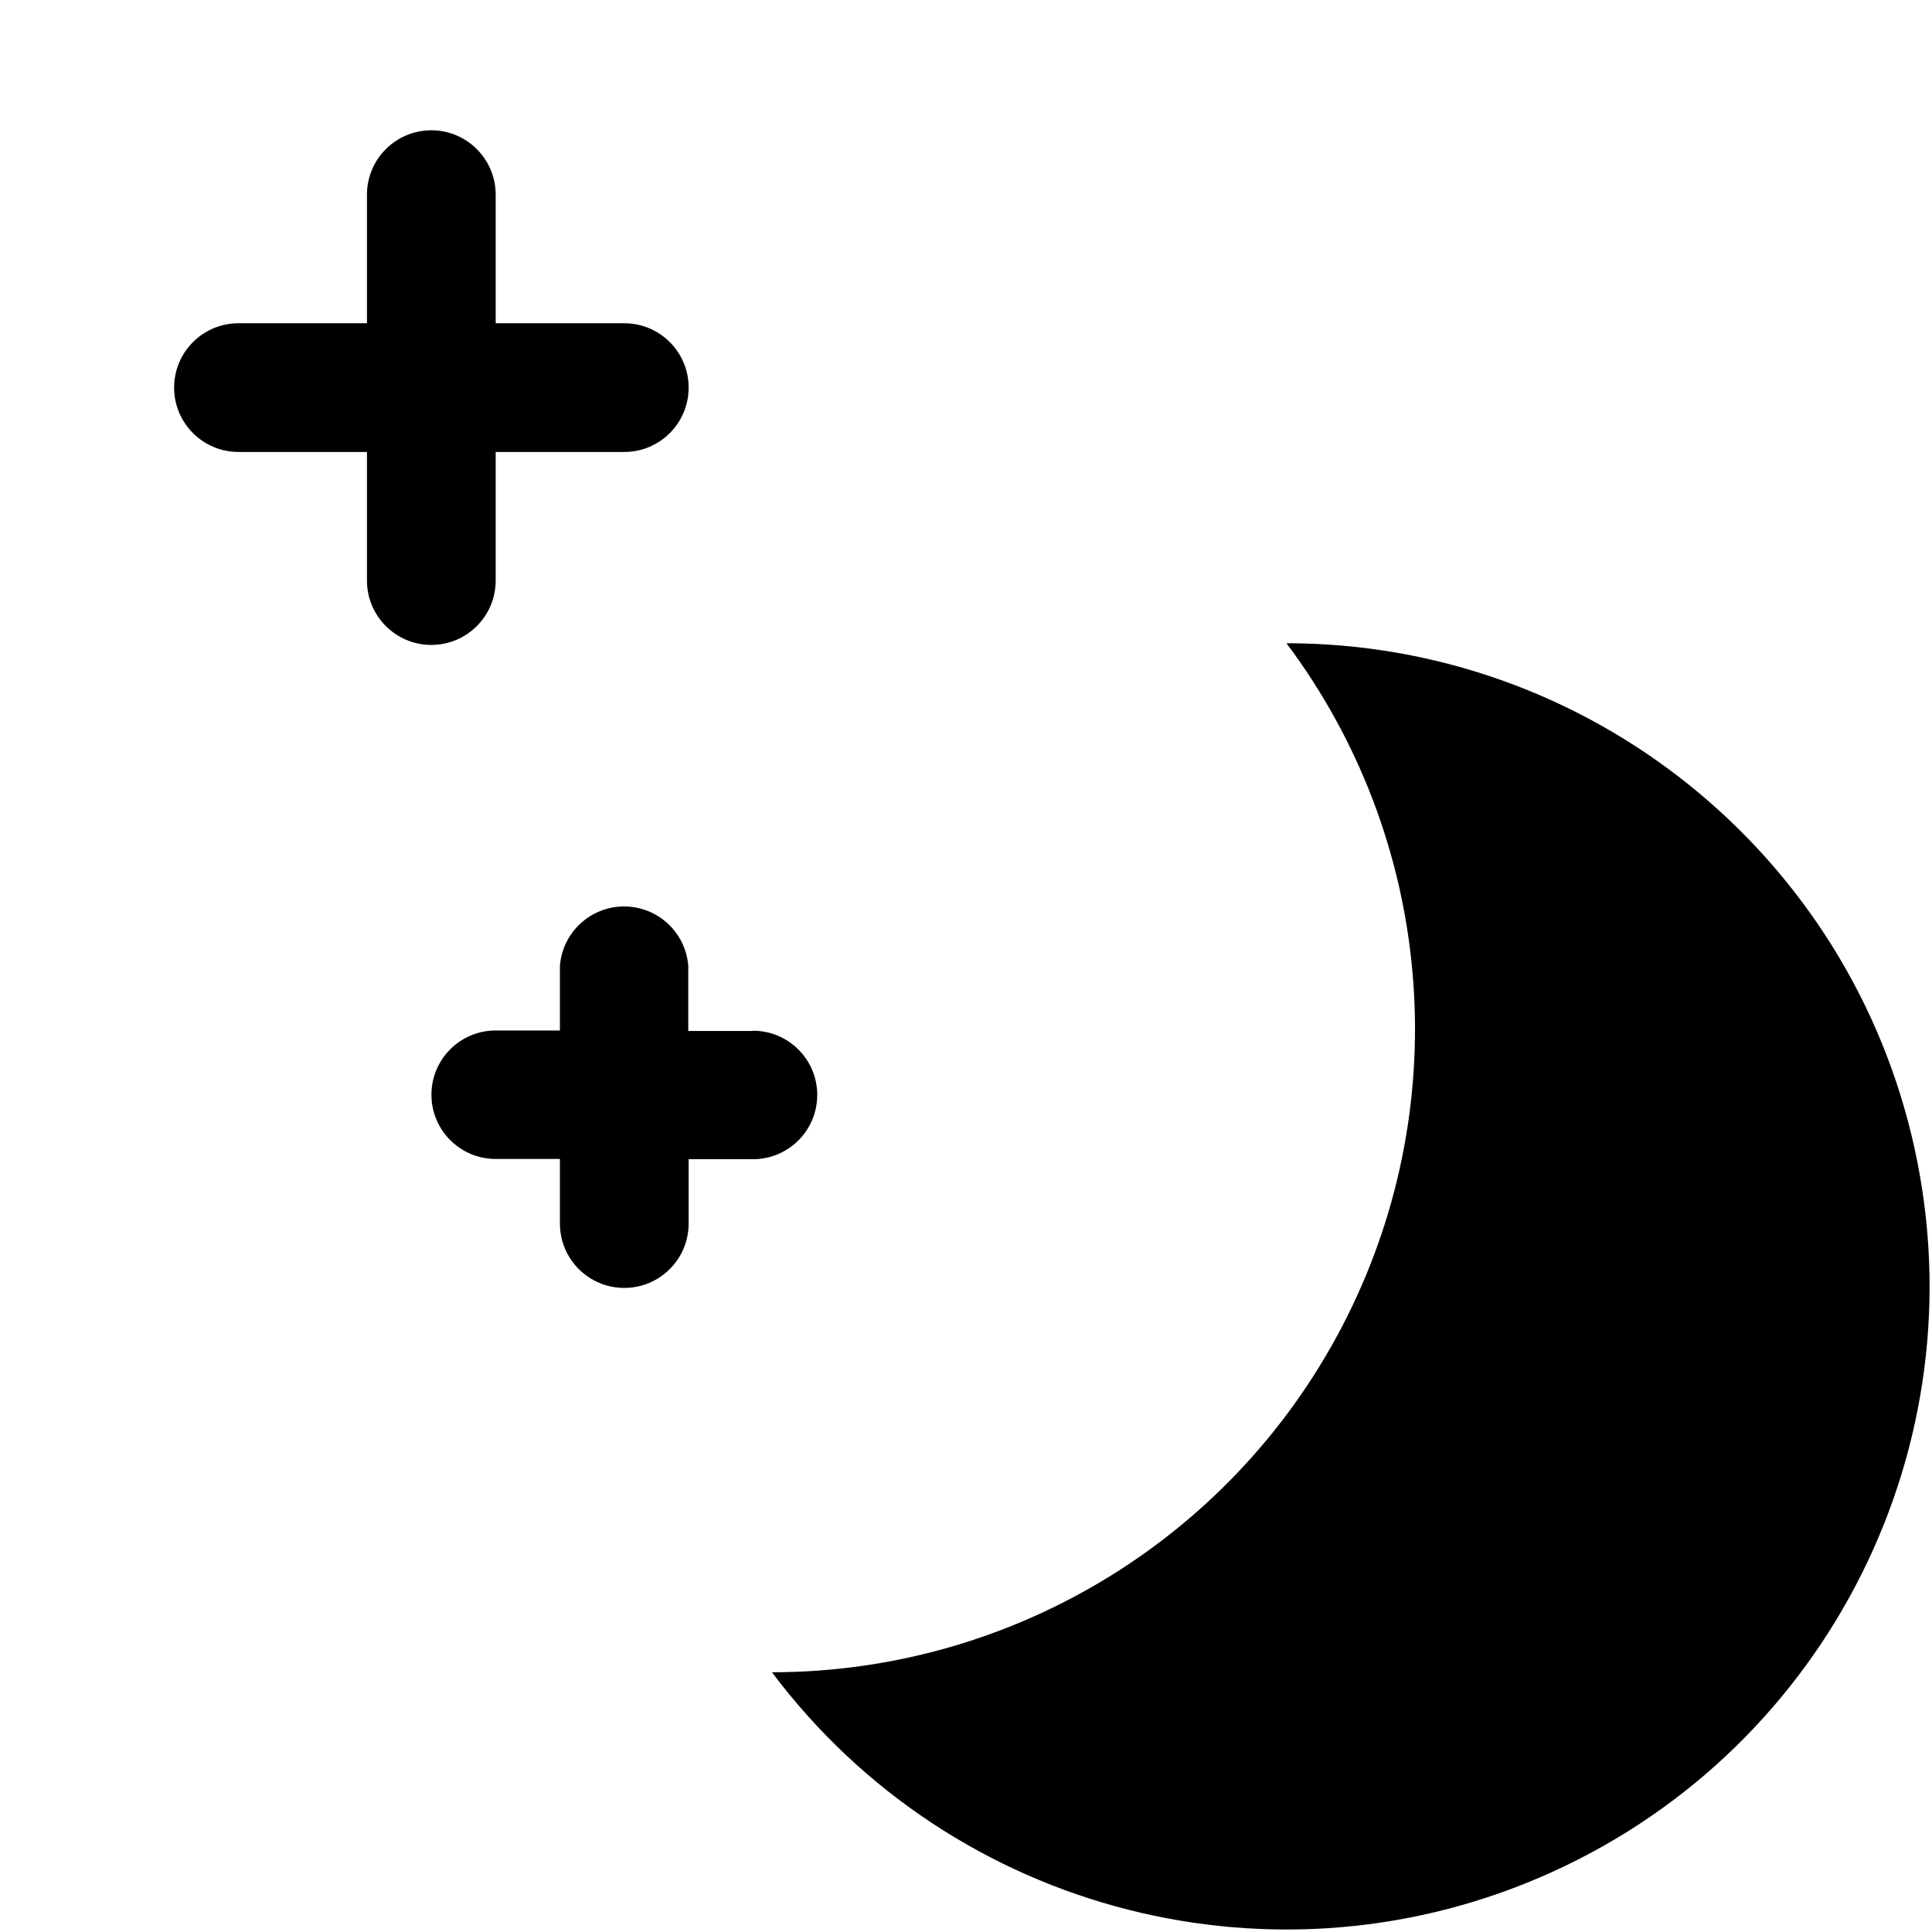
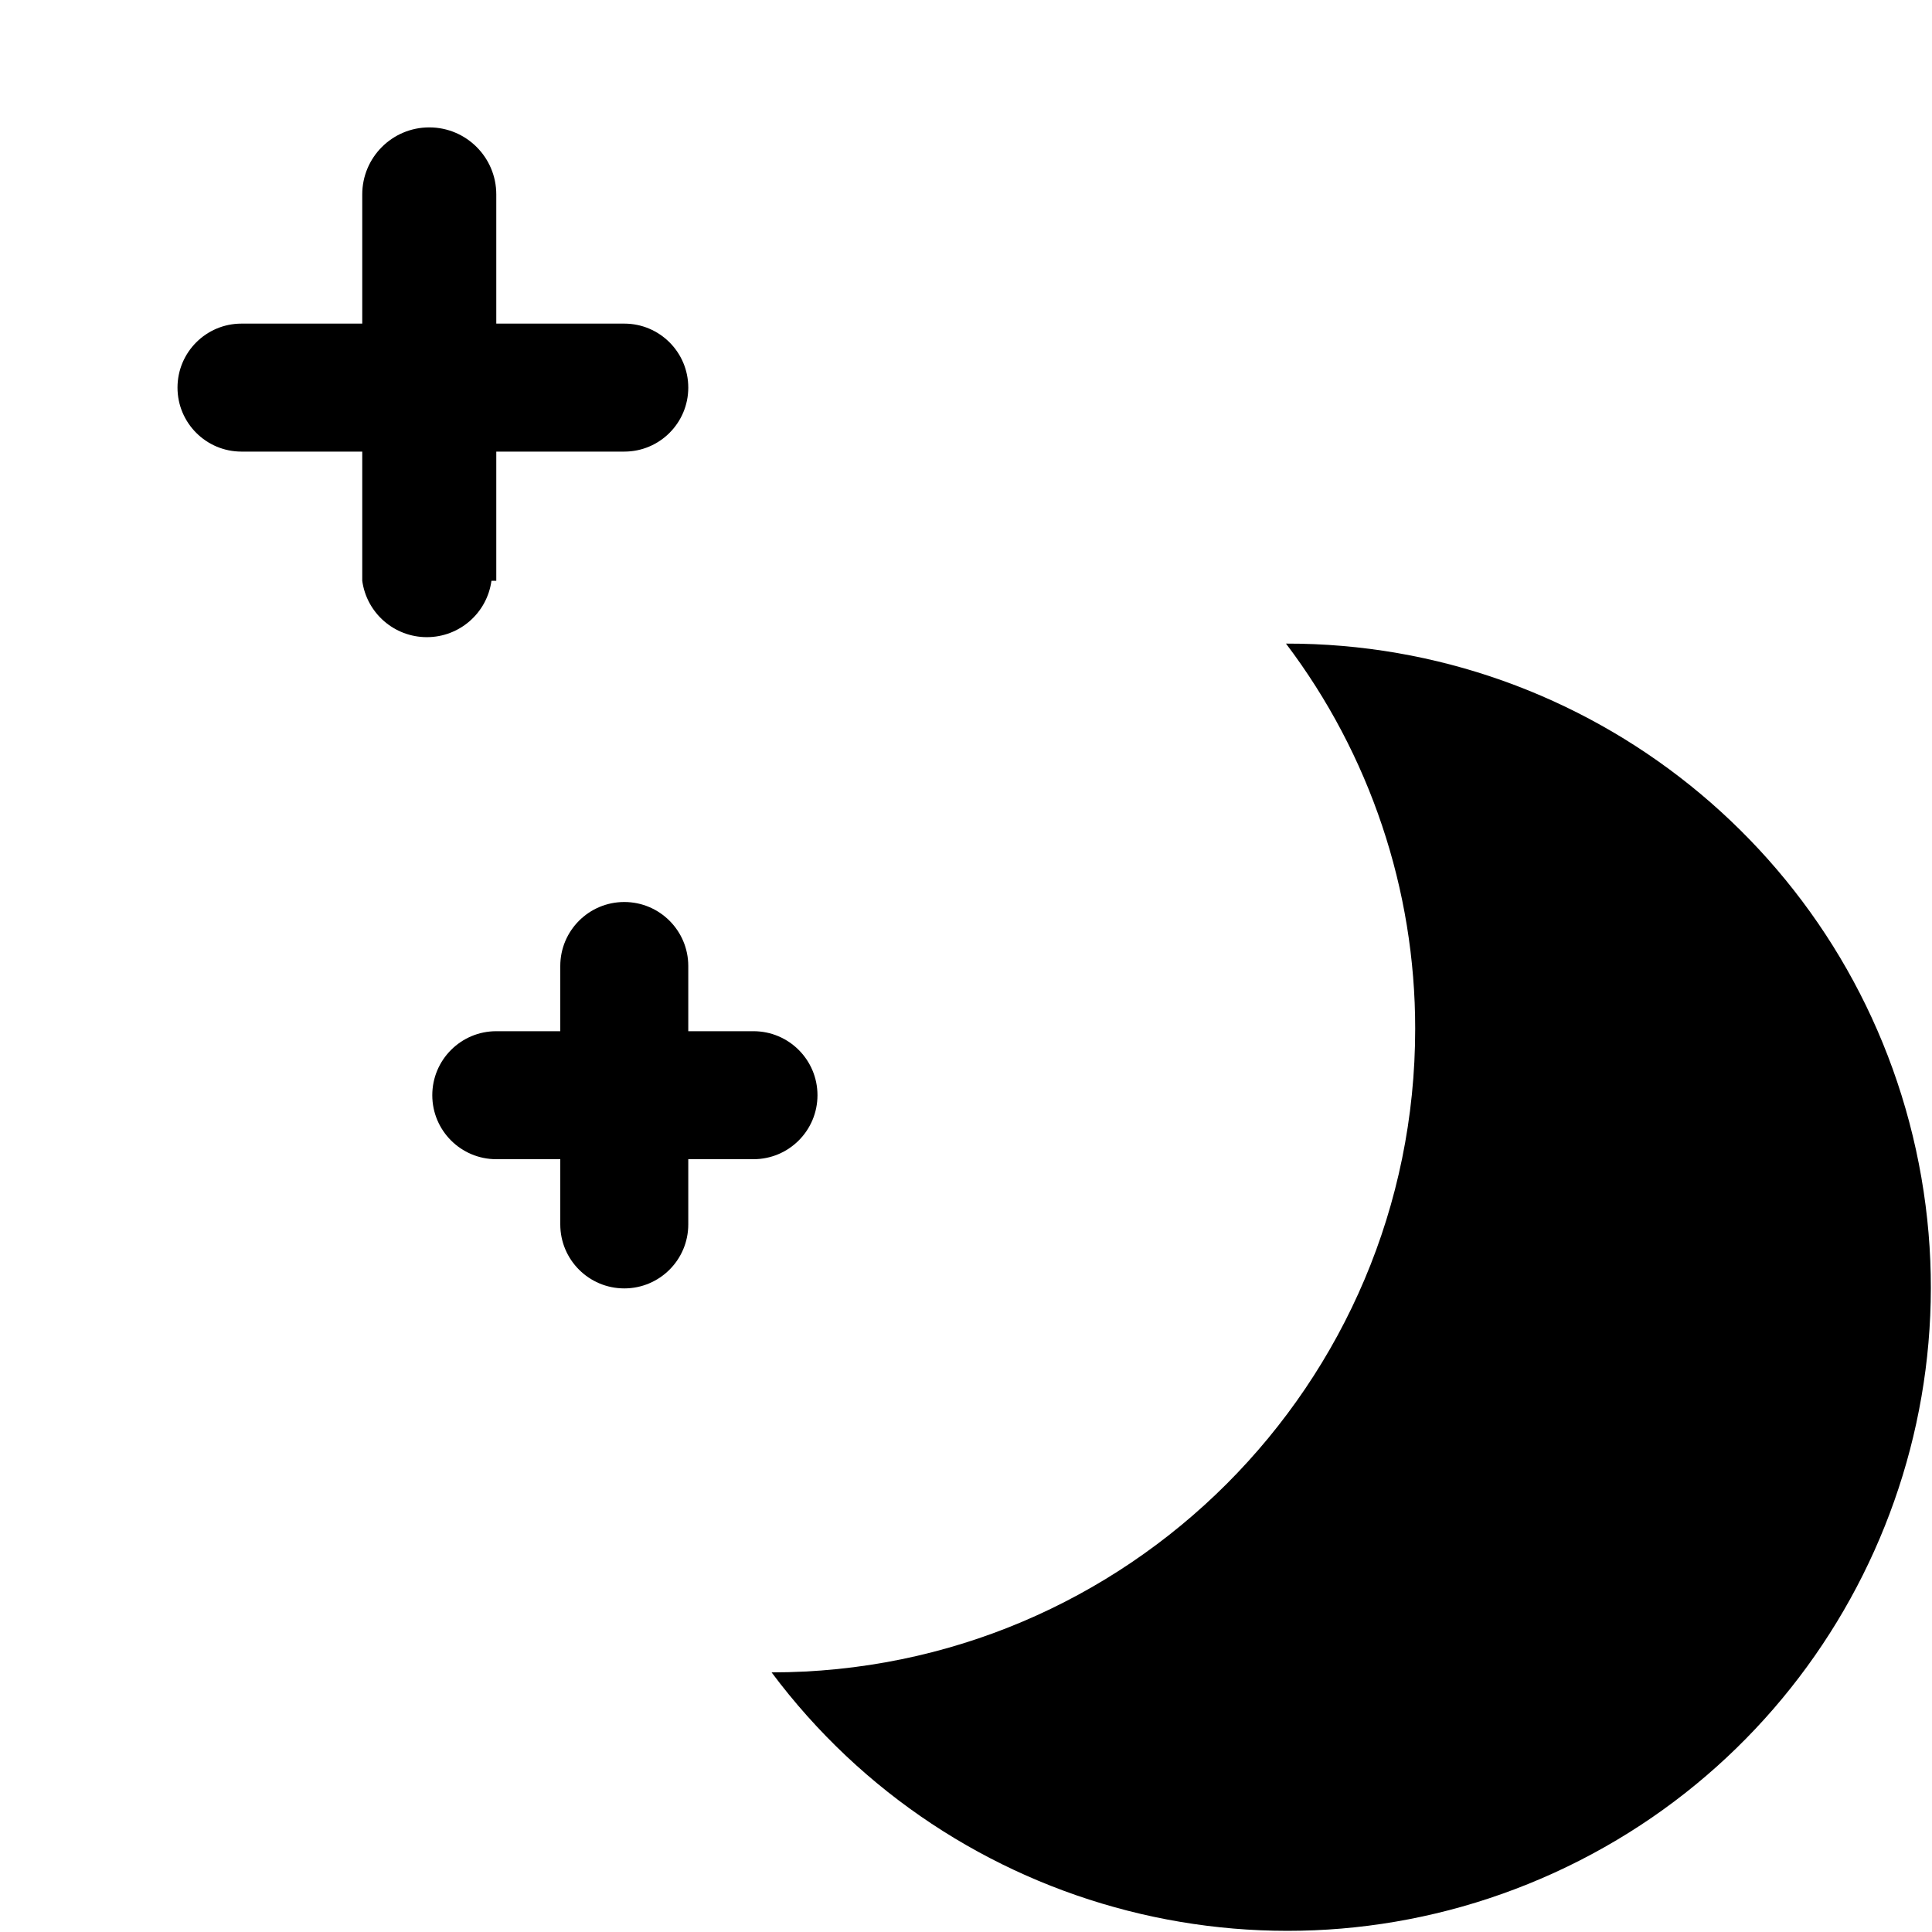
<svg xmlns="http://www.w3.org/2000/svg" id="Layer_1" data-name="Layer 1" viewBox="0 0 16 16">
-   <path d="M4.105,4.808V3.743H5.17a.533.533,0,1,0,0-1.066H4.105V1.612a.533.533,0,0,0-1.066,0V2.677H1.975a.533.533,0,1,0,0,1.066H3.039V4.808a.533.533,0,0,0,1.066,0Z" />
-   <path d="M10.654,5.327a5.327,5.327,0,0,1-4.261,8.522,5.326,5.326,0,1,0,4.261-8.522Z" />
-   <path d="M6.236,8.538H5.7V8A.533.533,0,0,0,4.637,8v.534H4.105a.532.532,0,1,0,0,1.064h.532v.535a.533.533,0,0,0,1.066,0V9.6h.533a.532.532,0,1,0,0-1.064Z" />
+   <path d="M4.11,4.81V3.74H5.17a.53.53,0,1,0,0-1.06H4.11V1.61A.54.54,0,0,0,3,1.61V2.68H2A.53.53,0,1,0,2,3.74H3V4.81a.54.54,0,0,0,1.07,0Z" />
+   <path d="M10.65,5.33a5.28,5.28,0,0,1,1.07,3.19,5.33,5.33,0,0,1-5.33,5.33,5.33,5.33,0,1,0,4.26-8.52Z" />
+   <path d="M6.24,8.54H5.7V8A.53.53,0,0,0,4.64,8v.54H4.11a.53.53,0,1,0,0,1.06h.53v.54a.53.53,0,0,0,1.06,0V9.6h.54a.53.53,0,0,0,0-1.06Z" />
</svg>
